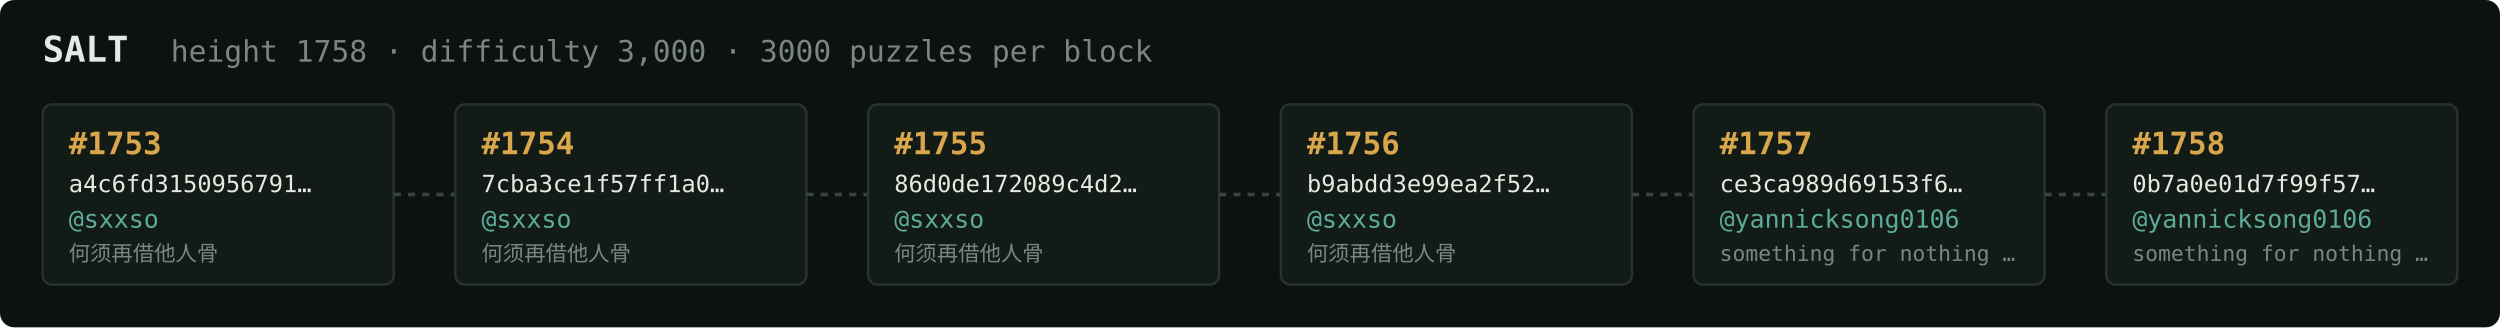
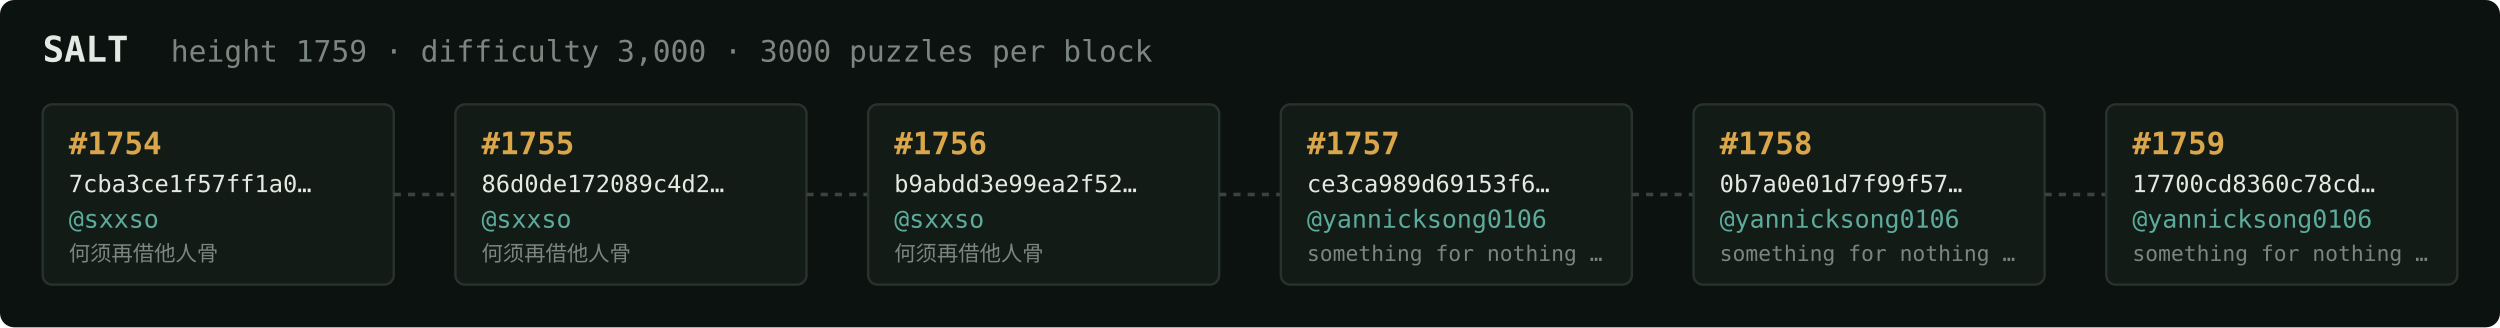
<svg xmlns="http://www.w3.org/2000/svg" width="1054" height="138" viewBox="0 0 1054 138" font-family="ui-monospace,SFMono-Regular,Menlo,monospace">
  <rect fill="#0c1210" width="1054" height="138" rx="6" />
  <text x="18" y="26" fill="#e5e9e3" font-size="15" font-weight="700">SALT</text>
-   <text x="72" y="26" fill="#7a867f" font-size="12.5">height 1758 · difficulty 3,000 · 3000 puzzles per block</text>
+   <text x="72" y="26" fill="#7a867f" font-size="12.5">height 1759 · difficulty 3,000 · 3000 puzzles per block</text>
  <rect x="18" y="44" width="148" height="76" rx="4" fill="#131b17" stroke="#28332e" stroke-width="1" />
-   <text x="29" y="65" fill="#d9a64c" font-size="13" font-weight="700">#1753</text>
-   <text x="29" y="81" fill="#e5e9e3" font-size="10">a4c6fd3150956791…</text>
+   <text x="29" y="65" fill="#d9a64c" font-size="13" font-weight="700">#1754</text>
+   <text x="29" y="81" fill="#e5e9e3" font-size="10">7cba3ce1f57ff1a0…</text>
  <text x="29" y="96" fill="#5cab9b" font-size="10.5">@sxxso</text>
  <text x="29" y="110" fill="#7a867f" font-size="9">何须再借他人骨</text>
  <line x1="166" y1="82.0" x2="192" y2="82.0" stroke="#38443e" stroke-width="1.5" stroke-dasharray="3 3" />
  <rect x="192" y="44" width="148" height="76" rx="4" fill="#131b17" stroke="#28332e" stroke-width="1" />
-   <text x="203" y="65" fill="#d9a64c" font-size="13" font-weight="700">#1754</text>
-   <text x="203" y="81" fill="#e5e9e3" font-size="10">7cba3ce1f57ff1a0…</text>
+   <text x="203" y="65" fill="#d9a64c" font-size="13" font-weight="700">#1755</text>
+   <text x="203" y="81" fill="#e5e9e3" font-size="10">86d0de172089c4d2…</text>
  <text x="203" y="96" fill="#5cab9b" font-size="10.5">@sxxso</text>
  <text x="203" y="110" fill="#7a867f" font-size="9">何须再借他人骨</text>
  <line x1="340" y1="82.0" x2="366" y2="82.0" stroke="#38443e" stroke-width="1.5" stroke-dasharray="3 3" />
  <rect x="366" y="44" width="148" height="76" rx="4" fill="#131b17" stroke="#28332e" stroke-width="1" />
-   <text x="377" y="65" fill="#d9a64c" font-size="13" font-weight="700">#1755</text>
-   <text x="377" y="81" fill="#e5e9e3" font-size="10">86d0de172089c4d2…</text>
+   <text x="377" y="65" fill="#d9a64c" font-size="13" font-weight="700">#1756</text>
+   <text x="377" y="81" fill="#e5e9e3" font-size="10">b9abdd3e99ea2f52…</text>
  <text x="377" y="96" fill="#5cab9b" font-size="10.5">@sxxso</text>
  <text x="377" y="110" fill="#7a867f" font-size="9">何须再借他人骨</text>
  <line x1="514" y1="82.0" x2="540" y2="82.0" stroke="#38443e" stroke-width="1.5" stroke-dasharray="3 3" />
  <rect x="540" y="44" width="148" height="76" rx="4" fill="#131b17" stroke="#28332e" stroke-width="1" />
-   <text x="551" y="65" fill="#d9a64c" font-size="13" font-weight="700">#1756</text>
-   <text x="551" y="81" fill="#e5e9e3" font-size="10">b9abdd3e99ea2f52…</text>
-   <text x="551" y="96" fill="#5cab9b" font-size="10.5">@sxxso</text>
-   <text x="551" y="110" fill="#7a867f" font-size="9">何须再借他人骨</text>
+   <text x="551" y="65" fill="#d9a64c" font-size="13" font-weight="700">#1757</text>
+   <text x="551" y="81" fill="#e5e9e3" font-size="10">ce3ca989d69153f6…</text>
+   <text x="551" y="96" fill="#5cab9b" font-size="10.5">@yannicksong0106</text>
+   <text x="551" y="110" fill="#7a867f" font-size="9">something for nothing …</text>
  <line x1="688" y1="82.0" x2="714" y2="82.0" stroke="#38443e" stroke-width="1.5" stroke-dasharray="3 3" />
  <rect x="714" y="44" width="148" height="76" rx="4" fill="#131b17" stroke="#28332e" stroke-width="1" />
-   <text x="725" y="65" fill="#d9a64c" font-size="13" font-weight="700">#1757</text>
-   <text x="725" y="81" fill="#e5e9e3" font-size="10">ce3ca989d69153f6…</text>
+   <text x="725" y="65" fill="#d9a64c" font-size="13" font-weight="700">#1758</text>
+   <text x="725" y="81" fill="#e5e9e3" font-size="10">0b7a0e01d7f99f57…</text>
  <text x="725" y="96" fill="#5cab9b" font-size="10.5">@yannicksong0106</text>
  <text x="725" y="110" fill="#7a867f" font-size="9">something for nothing …</text>
  <line x1="862" y1="82.0" x2="888" y2="82.0" stroke="#38443e" stroke-width="1.5" stroke-dasharray="3 3" />
  <rect x="888" y="44" width="148" height="76" rx="4" fill="#131b17" stroke="#28332e" stroke-width="1" />
-   <text x="899" y="65" fill="#d9a64c" font-size="13" font-weight="700">#1758</text>
-   <text x="899" y="81" fill="#e5e9e3" font-size="10">0b7a0e01d7f99f57…</text>
+   <text x="899" y="65" fill="#d9a64c" font-size="13" font-weight="700">#1759</text>
+   <text x="899" y="81" fill="#e5e9e3" font-size="10">17700cd8360c78cd…</text>
  <text x="899" y="96" fill="#5cab9b" font-size="10.5">@yannicksong0106</text>
  <text x="899" y="110" fill="#7a867f" font-size="9">something for nothing …</text>
</svg>
